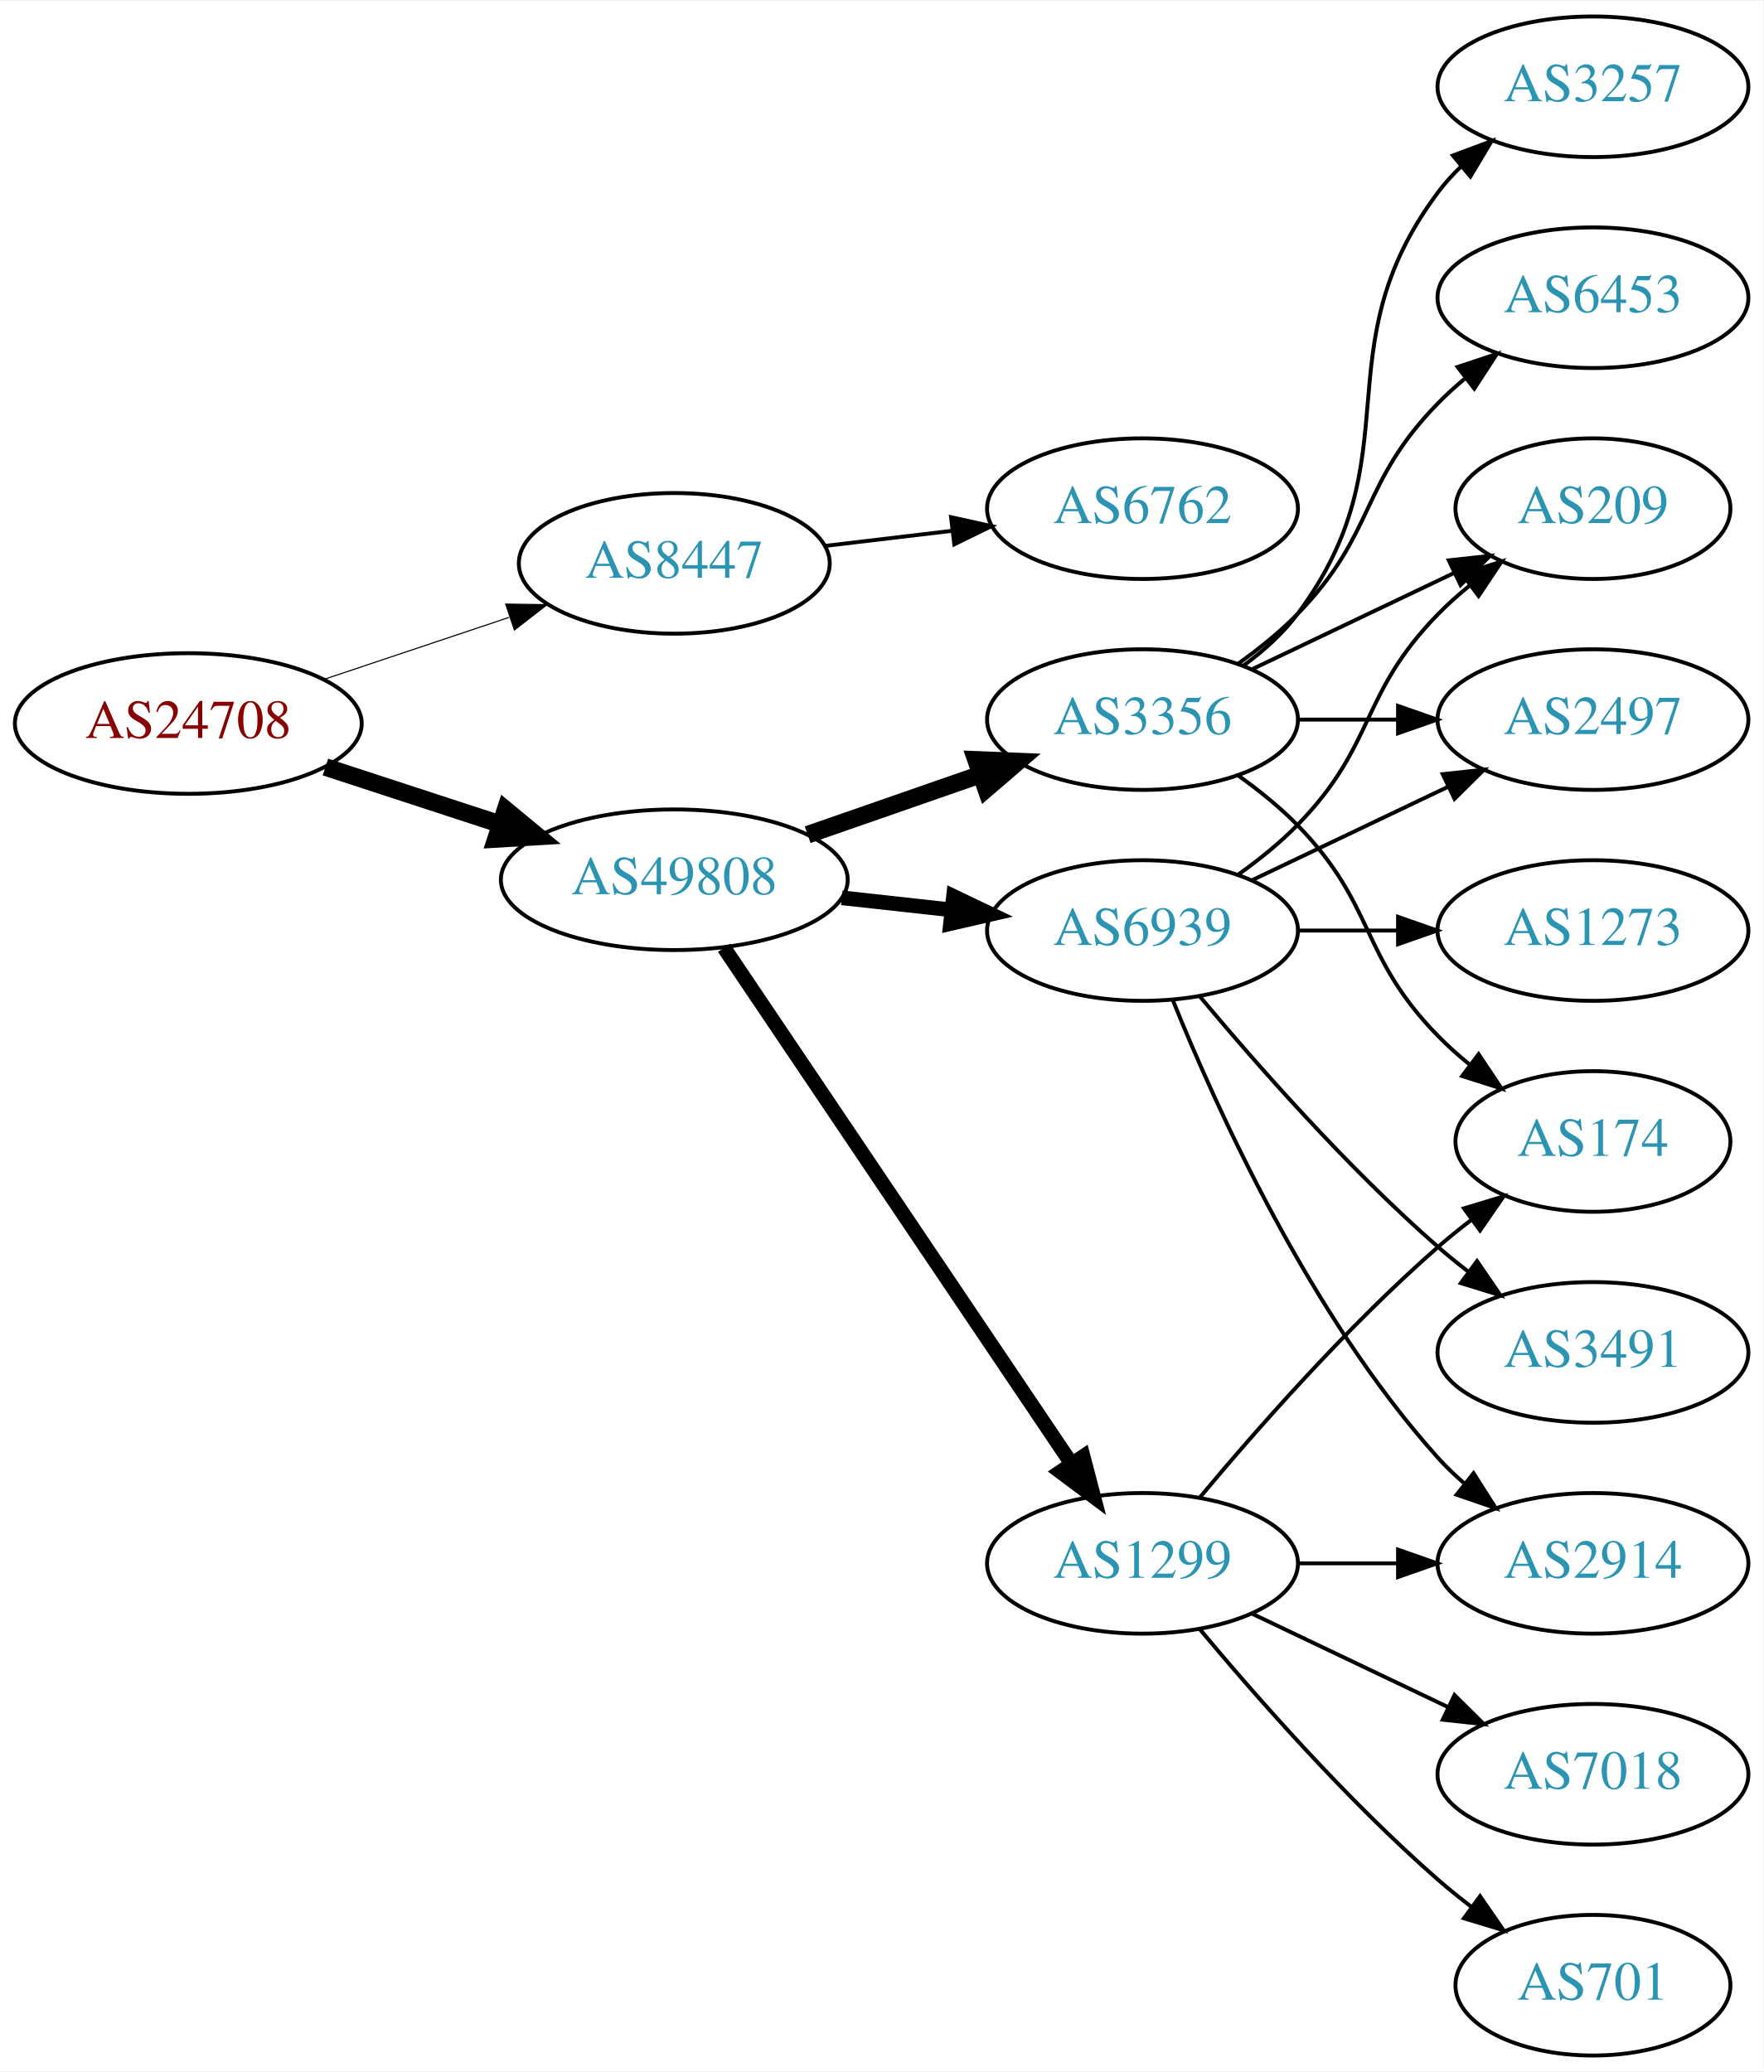
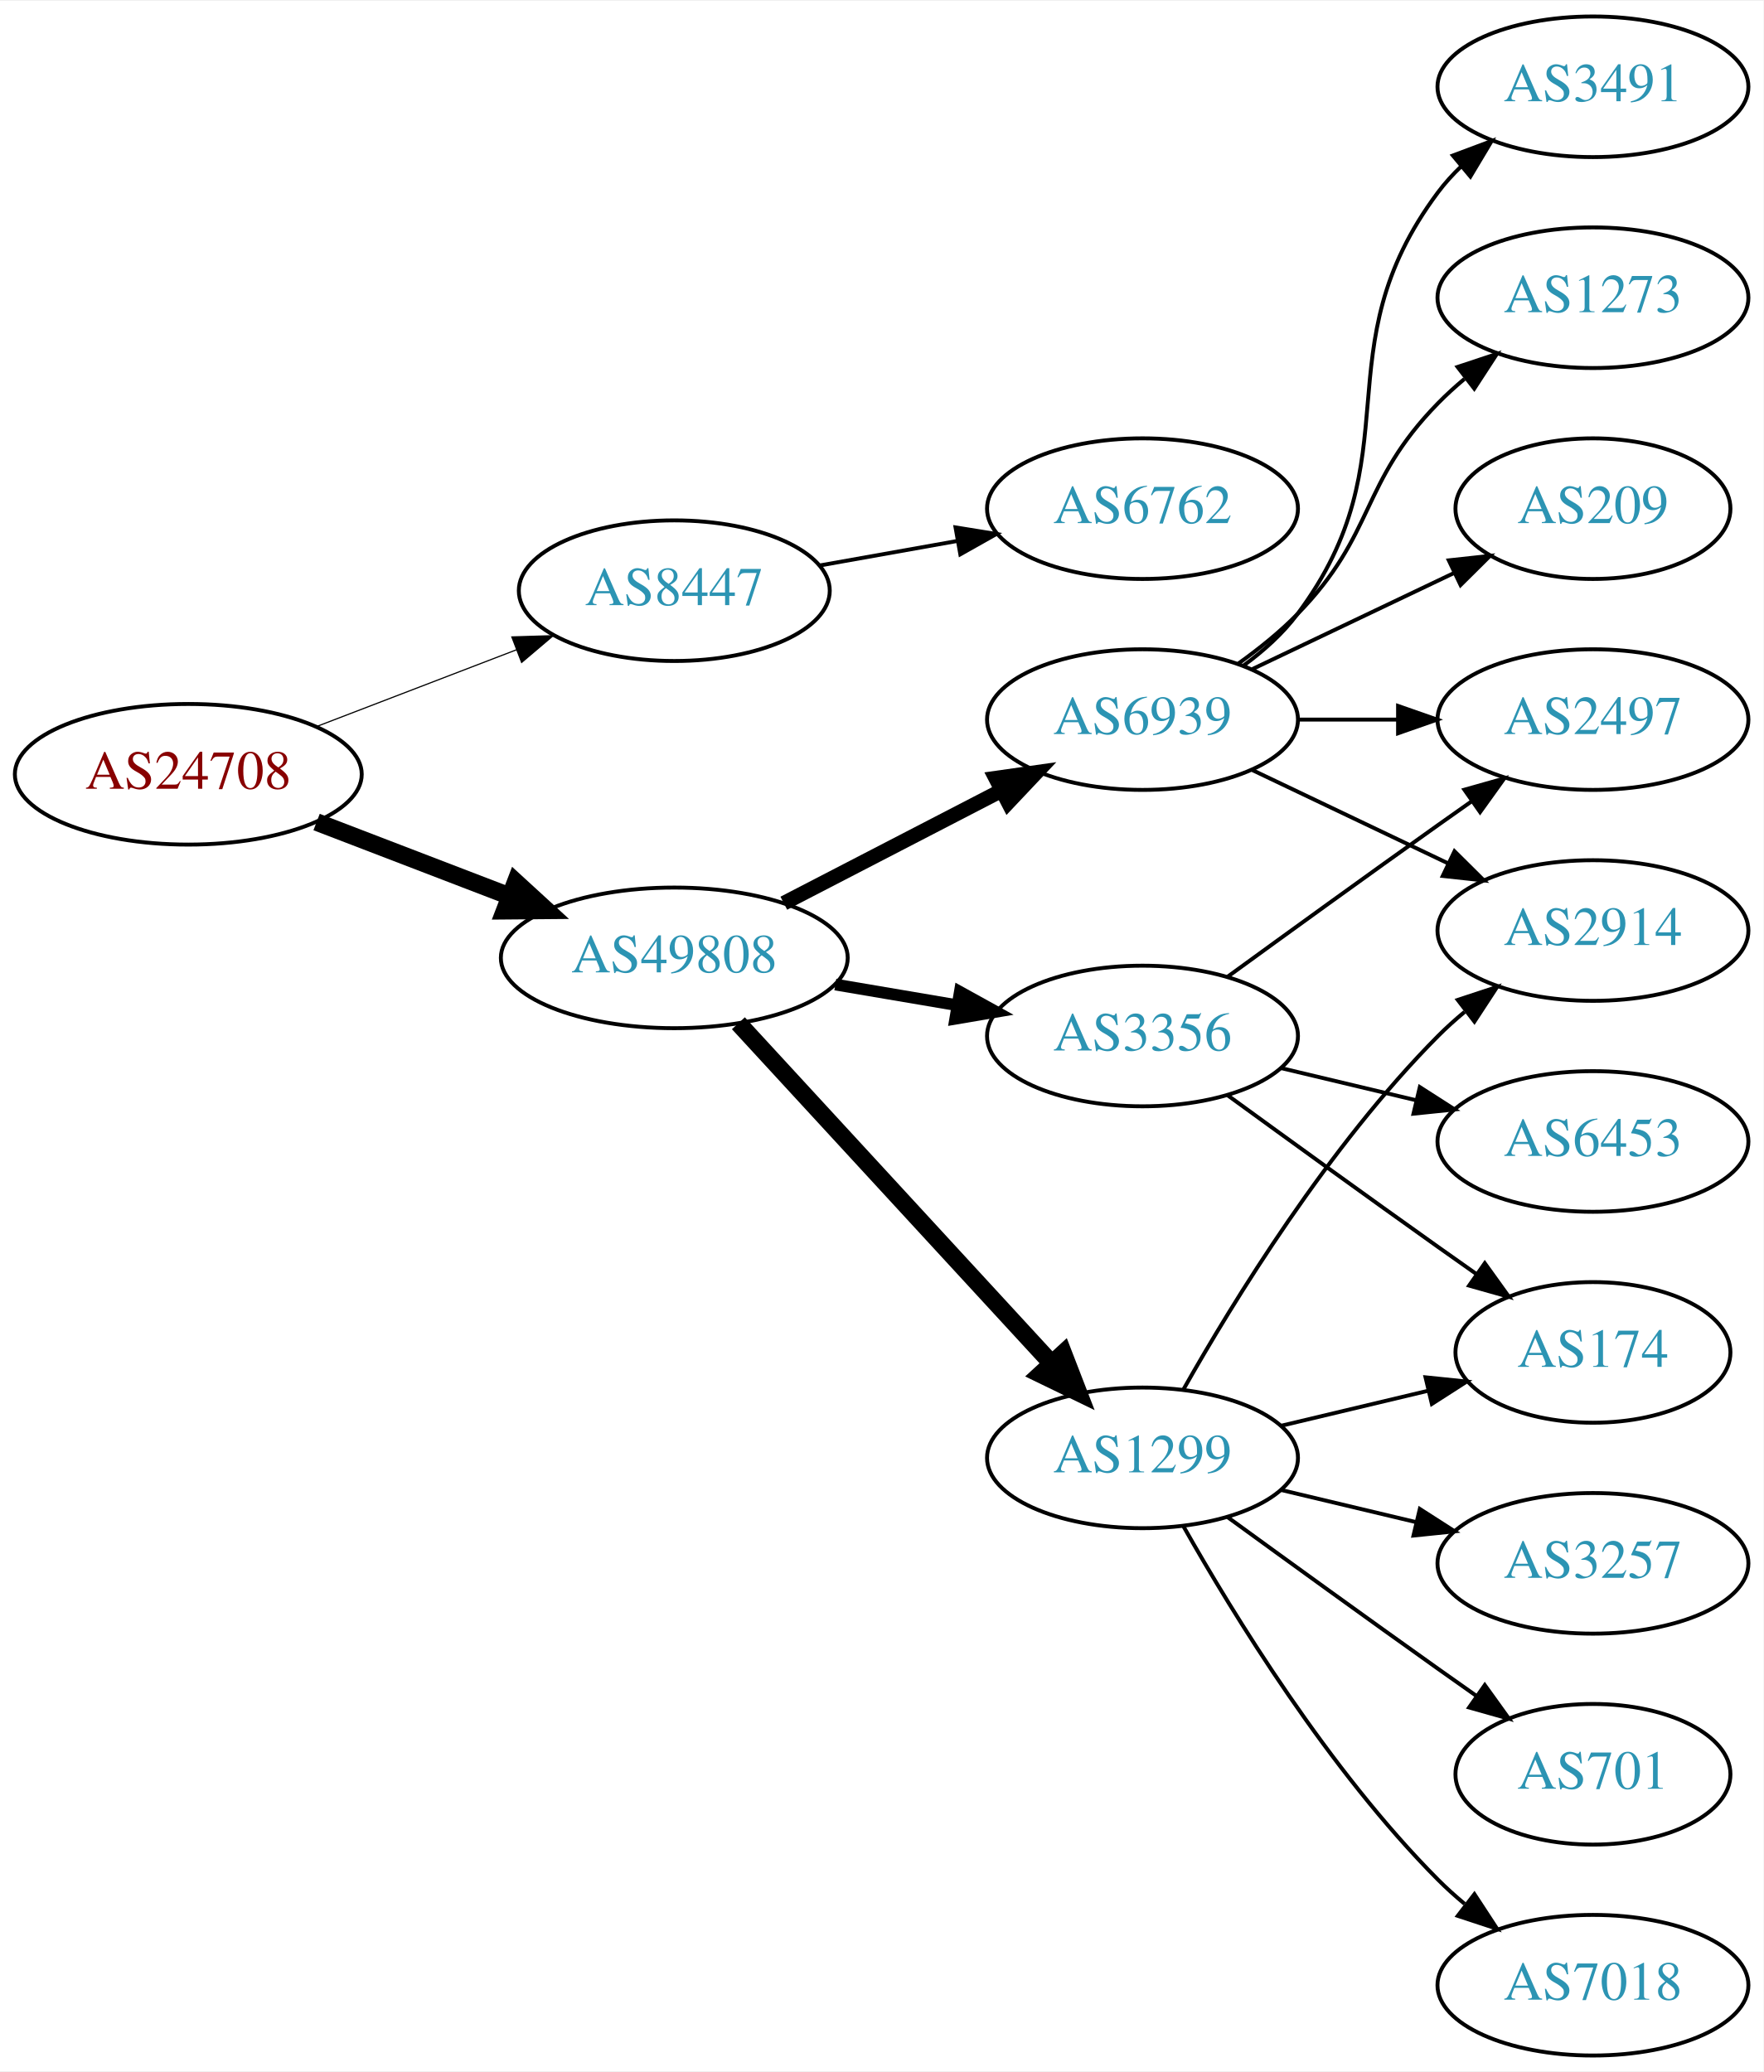
<svg xmlns="http://www.w3.org/2000/svg" xmlns:xlink="http://www.w3.org/1999/xlink" width="451pt" height="530pt" viewBox="0.00 0.00 451.37 530.00">
  <g id="graph0" class="graph" transform="scale(1 1) rotate(0) translate(4 526)">
    <polygon fill="white" stroke="none" points="-4,4 -4,-526 447.37,-526 447.37,4 -4,4" />
    <g id="node1" class="node">
      <g id="a_node1">
        <a xlink:href="/asn/24708" xlink:title="AS24708 ~ GRZ IT Center GmbH [AT]">
-           <ellipse fill="#ffffff" stroke="black" cx="44.196" cy="-341" rx="44.393" ry="18" />
-           <text text-anchor="middle" x="44.196" y="-337.3" font-family="Times,serif" font-size="14.00" fill="#880000">AS24708</text>
+           <ellipse fill="#ffffff" stroke="black" cx="44.196" cy="-328" rx="44.393" ry="18" />
+           <text text-anchor="middle" x="44.196" y="-324.3" font-family="Times,serif" font-size="14.00" fill="#880000">AS24708</text>
        </a>
      </g>
    </g>
    <g id="node2" class="node">
      <g id="a_node2">
        <a xlink:href="/asn/8447" xlink:title="AS8447 ~ A1 Telekom Austria AG [AT]">
-           <ellipse fill="#ffffff" stroke="black" cx="168.588" cy="-382" rx="39.794" ry="18" />
-           <text text-anchor="middle" x="168.588" y="-378.3" font-family="Times,serif" font-size="14.00" fill="#2c94b3">AS8447</text>
+           <ellipse fill="#ffffff" stroke="black" cx="168.588" cy="-375" rx="39.794" ry="18" />
+           <text text-anchor="middle" x="168.588" y="-371.3" font-family="Times,serif" font-size="14.00" fill="#2c94b3">AS8447</text>
        </a>
      </g>
    </g>
    <g id="edge1" class="edge">
-       <path fill="none" stroke="black" stroke-width="0.281" d="M78.964,-352.312C93.591,-357.212 110.853,-362.994 126.239,-368.148" />
-       <polygon fill="black" stroke="black" stroke-width="0.281" points="125.438,-371.571 136.032,-371.429 127.662,-364.934 125.438,-371.571" />
+       <path fill="none" stroke="black" stroke-width="0.3" d="M77.034,-340.226C92.665,-346.228 111.645,-353.517 128.183,-359.868" />
+       <polygon fill="black" stroke="black" stroke-width="0.3" points="127.004,-363.164 137.594,-363.482 129.513,-356.63 127.004,-363.164" />
    </g>
    <g id="node3" class="node">
      <g id="a_node3">
        <a xlink:href="/asn/49808" xlink:title="AS49808 ~ POWERSPEED-AS [AT]">
-           <ellipse fill="#ffffff" stroke="black" cx="168.588" cy="-301" rx="44.393" ry="18" />
-           <text text-anchor="middle" x="168.588" y="-297.3" font-family="Times,serif" font-size="14.00" fill="#2c94b3">AS49808</text>
+           <ellipse fill="#ffffff" stroke="black" cx="168.588" cy="-281" rx="44.393" ry="18" />
+           <text text-anchor="middle" x="168.588" y="-277.3" font-family="Times,serif" font-size="14.00" fill="#2c94b3">AS49808</text>
        </a>
      </g>
    </g>
    <g id="edge2" class="edge">
-       <path fill="none" stroke="black" stroke-width="4.5" d="M79.289,-329.858C93.082,-325.35 109.177,-320.09 123.819,-315.305" />
-       <polygon fill="black" stroke="black" stroke-width="4.5" points="125.396,-318.932 133.678,-312.082 122.95,-311.446 125.396,-318.932" />
+       <path fill="none" stroke="black" stroke-width="4.5" d="M77.034,-315.774C92.049,-310.008 110.156,-303.055 126.219,-296.886" />
+       <polygon fill="black" stroke="black" stroke-width="4.5" points="127.986,-300.426 135.91,-293.165 125.163,-293.074 127.986,-300.426" />
    </g>
    <g id="node4" class="node">
      <g id="a_node4">
        <a xlink:href="/asn/6762" xlink:title="AS6762 ~ TELECOM ITALIA SPARKLE S.p.A. [IT]">
          <ellipse fill="#ffffff" stroke="black" cx="288.431" cy="-396" rx="39.794" ry="18" />
          <text text-anchor="middle" x="288.431" y="-392.3" font-family="Times,serif" font-size="14.00" fill="#2c94b3">AS6762</text>
        </a>
      </g>
    </g>
    <g id="edge3" class="edge">
-       <path fill="none" stroke="black" d="M207.198,-386.468C217.509,-387.693 228.827,-389.038 239.627,-390.321" />
-       <polygon fill="black" stroke="black" points="239.431,-393.822 249.774,-391.526 240.257,-386.871 239.431,-393.822" />
+       <path fill="none" stroke="black" d="M205.906,-381.472C216.995,-383.448 229.343,-385.648 241.006,-387.727" />
+       <polygon fill="black" stroke="black" points="240.571,-391.204 251.03,-389.513 241.799,-384.313 240.571,-391.204" />
    </g>
    <g id="node5" class="node">
      <g id="a_node5">
        <a xlink:href="/asn/6939" xlink:title="AS6939 ~ Hurricane Electric LLC [US]">
-           <ellipse fill="#ffffff" stroke="black" cx="288.431" cy="-288" rx="39.794" ry="18" />
-           <text text-anchor="middle" x="288.431" y="-284.3" font-family="Times,serif" font-size="14.00" fill="#2c94b3">AS6939</text>
+           <ellipse fill="#ffffff" stroke="black" cx="288.431" cy="-342" rx="39.794" ry="18" />
+           <text text-anchor="middle" x="288.431" y="-338.3" font-family="Times,serif" font-size="14.00" fill="#2c94b3">AS6939</text>
        </a>
      </g>
    </g>
    <g id="edge4" class="edge">
-       <path fill="none" stroke="black" stroke-width="3.75" d="M211.467,-296.38C220.503,-295.383 230.125,-294.322 239.376,-293.301" />
-       <polygon fill="black" stroke="black" stroke-width="3.75" points="240.057,-296.747 249.613,-292.172 239.289,-289.79 240.057,-296.747" />
+       <path fill="none" stroke="black" stroke-width="3.75" d="M196.624,-294.995C213.173,-303.561 234.525,-314.614 252.366,-323.849" />
+       <polygon fill="black" stroke="black" stroke-width="3.75" points="250.842,-327.001 261.331,-328.49 254.06,-320.785 250.842,-327.001" />
    </g>
    <g id="node6" class="node">
      <g id="a_node6">
        <a xlink:href="/asn/1299" xlink:title="AS1299 ~ Telia Carrier [EU]">
-           <ellipse fill="#ffffff" stroke="black" cx="288.431" cy="-126" rx="39.794" ry="18" />
-           <text text-anchor="middle" x="288.431" y="-122.3" font-family="Times,serif" font-size="14.00" fill="#2c94b3">AS1299</text>
+           <ellipse fill="#ffffff" stroke="black" cx="288.431" cy="-153" rx="39.794" ry="18" />
+           <text text-anchor="middle" x="288.431" y="-149.3" font-family="Times,serif" font-size="14.00" fill="#2c94b3">AS1299</text>
        </a>
      </g>
    </g>
    <g id="edge5" class="edge">
-       <path fill="none" stroke="black" stroke-width="3.75" d="M181.318,-283.581C202.195,-252.578 245.883,-187.699 270.187,-151.608" />
-       <polygon fill="black" stroke="black" stroke-width="3.75" points="273.24,-153.341 275.922,-143.091 267.433,-149.431 273.24,-153.341" />
+       <path fill="none" stroke="black" stroke-width="4.5" d="M184.994,-264.266C205.461,-242.035 241.756,-202.612 265.192,-177.155" />
+       <polygon fill="black" stroke="black" stroke-width="4.5" points="268.145,-179.762 272.021,-169.738 262.351,-174.428 268.145,-179.762" />
    </g>
    <g id="node7" class="node">
      <g id="a_node7">
        <a xlink:href="/asn/3356" xlink:title="AS3356 ~ Level 3 Parent, LLC [US]">
-           <ellipse fill="#ffffff" stroke="black" cx="288.431" cy="-342" rx="39.794" ry="18" />
-           <text text-anchor="middle" x="288.431" y="-338.3" font-family="Times,serif" font-size="14.00" fill="#2c94b3">AS3356</text>
+           <ellipse fill="#ffffff" stroke="black" cx="288.431" cy="-261" rx="39.794" ry="18" />
+           <text text-anchor="middle" x="288.431" y="-257.3" font-family="Times,serif" font-size="14.00" fill="#2c94b3">AS3356</text>
        </a>
      </g>
    </g>
    <g id="edge6" class="edge">
-       <path fill="none" stroke="black" stroke-width="4.5" d="M202.728,-312.53C216.445,-317.302 232.484,-322.883 246.894,-327.896" />
-       <polygon fill="black" stroke="black" stroke-width="4.5" points="245.822,-331.692 256.56,-331.26 248.41,-324.255 245.822,-331.692" />
+       <path fill="none" stroke="black" stroke-width="3" d="M209.813,-274.173C219.815,-272.476 230.618,-270.642 240.895,-268.898" />
+       <polygon fill="black" stroke="black" stroke-width="3" points="241.673,-272.316 250.947,-267.192 240.502,-265.415 241.673,-272.316" />
    </g>
    <g id="node8" class="node">
      <g id="a_node8">
+         <a xlink:href="/asn/3491" xlink:title="AS3491 ~ PCCW Global, Inc. [US]">
+           <ellipse fill="#ffffff" stroke="black" cx="403.724" cy="-504" rx="39.794" ry="18" />
+           <text text-anchor="middle" x="403.724" y="-500.3" font-family="Times,serif" font-size="14.00" fill="#2c94b3">AS3491</text>
+         </a>
+       </g>
+     </g>
+     <g id="edge7" class="edge">
+       <path fill="none" stroke="black" d="M314.362,-355.882C319.438,-359.611 324.356,-364.016 328.077,-369 358.349,-409.542 333.806,-436.458 364.077,-477 365.822,-479.336 367.829,-481.545 369.992,-483.617" />
+       <polygon fill="black" stroke="black" points="367.87,-486.405 377.793,-490.118 372.352,-481.027 367.87,-486.405" />
+     </g>
+     <g id="node9" class="node">
+       <g id="a_node9">
+         <a xlink:href="/asn/2914" xlink:title="AS2914 ~ NTT America, Inc. [US]">
+           <ellipse fill="#ffffff" stroke="black" cx="403.724" cy="-288" rx="39.794" ry="18" />
+           <text text-anchor="middle" x="403.724" y="-284.3" font-family="Times,serif" font-size="14.00" fill="#2c94b3">AS2914</text>
+         </a>
+       </g>
+     </g>
+     <g id="edge8" class="edge">
+       <path fill="none" stroke="black" d="M316.567,-329.066C331.561,-321.919 350.382,-312.948 366.605,-305.215" />
+       <polygon fill="black" stroke="black" points="368.288,-308.291 375.809,-300.829 365.276,-301.972 368.288,-308.291" />
+     </g>
+     <g id="node10" class="node">
+       <g id="a_node10">
+         <a xlink:href="/asn/1273" xlink:title="AS1273 ~ Vodafone Group PLC [EU]">
+           <ellipse fill="#ffffff" stroke="black" cx="403.724" cy="-450" rx="39.794" ry="18" />
+           <text text-anchor="middle" x="403.724" y="-446.3" font-family="Times,serif" font-size="14.00" fill="#2c94b3">AS1273</text>
+         </a>
+       </g>
+     </g>
+     <g id="edge9" class="edge">
+       <path fill="none" stroke="black" d="M313.025,-356.389C318.281,-360.148 323.613,-364.437 328.077,-369 348.25,-389.617 343.905,-402.383 364.077,-423 366.17,-425.139 368.453,-427.218 370.83,-429.21" />
+       <polygon fill="black" stroke="black" points="369.074,-432.275 379.13,-435.611 373.349,-426.732 369.074,-432.275" />
+     </g>
+     <g id="node11" class="node">
+       <g id="a_node11">
        <a xlink:href="/asn/209" xlink:title="AS209 ~ CenturyLink Communications, LLC [US]">
          <ellipse fill="#ffffff" stroke="black" cx="403.724" cy="-396" rx="35.194" ry="18" />
          <text text-anchor="middle" x="403.724" y="-392.3" font-family="Times,serif" font-size="14.00" fill="#2c94b3">AS209</text>
        </a>
      </g>
    </g>
-     <g id="edge7" class="edge">
-       <path fill="none" stroke="black" d="M313.025,-302.389C318.281,-306.148 323.613,-310.437 328.077,-315 348.25,-335.617 343.905,-348.383 364.077,-369 366.556,-371.534 369.303,-373.983 372.156,-376.304" />
-       <polygon fill="black" stroke="black" points="370.247,-379.248 380.341,-382.468 374.458,-373.657 370.247,-379.248" />
-     </g>
-     <g id="node9" class="node">
-       <g id="a_node9">
+     <g id="edge10" class="edge">
+       <path fill="none" stroke="black" d="M316.567,-354.934C331.999,-362.29 351.485,-371.577 368.02,-379.459" />
+       <polygon fill="black" stroke="black" points="366.828,-382.768 377.361,-383.911 369.84,-376.449 366.828,-382.768" />
+     </g>
+     <g id="node12" class="node">
+       <g id="a_node12">
        <a xlink:href="/asn/2497" xlink:title="AS2497 ~ Internet Initiative Japan Inc. [JP]">
          <ellipse fill="#ffffff" stroke="black" cx="403.724" cy="-342" rx="39.794" ry="18" />
          <text text-anchor="middle" x="403.724" y="-338.3" font-family="Times,serif" font-size="14.00" fill="#2c94b3">AS2497</text>
        </a>
      </g>
    </g>
-     <g id="edge8" class="edge">
-       <path fill="none" stroke="black" d="M316.567,-300.934C331.561,-308.081 350.382,-317.052 366.605,-324.785" />
-       <polygon fill="black" stroke="black" points="365.276,-328.028 375.809,-329.171 368.288,-321.709 365.276,-328.028" />
-     </g>
-     <g id="node10" class="node">
-       <g id="a_node10">
-         <a xlink:href="/asn/2914" xlink:title="AS2914 ~ NTT America, Inc. [US]">
-           <ellipse fill="#ffffff" stroke="black" cx="403.724" cy="-126" rx="39.794" ry="18" />
-           <text text-anchor="middle" x="403.724" y="-122.3" font-family="Times,serif" font-size="14.00" fill="#2c94b3">AS2914</text>
-         </a>
-       </g>
-     </g>
-     <g id="edge9" class="edge">
-       <path fill="none" stroke="black" d="M296.179,-270.213C307.23,-242.757 331.283,-189.422 364.077,-153 366.08,-150.776 368.298,-148.637 370.631,-146.603" />
-       <polygon fill="black" stroke="black" points="373.161,-149.065 378.85,-140.127 368.829,-143.567 373.161,-149.065" />
-     </g>
-     <g id="node11" class="node">
-       <g id="a_node11">
-         <a xlink:href="/asn/3491" xlink:title="AS3491 ~ PCCW Global, Inc. [US]">
-           <ellipse fill="#ffffff" stroke="black" cx="403.724" cy="-180" rx="39.794" ry="18" />
-           <text text-anchor="middle" x="403.724" y="-176.3" font-family="Times,serif" font-size="14.00" fill="#2c94b3">AS3491</text>
-         </a>
-       </g>
-     </g>
-     <g id="edge10" class="edge">
-       <path fill="none" stroke="black" d="M303.061,-271.183C317.343,-254.071 340.89,-227.255 364.077,-207 366.543,-204.846 369.182,-202.706 371.879,-200.628" />
-       <polygon fill="black" stroke="black" points="374.052,-203.375 380.033,-194.63 369.904,-197.736 374.052,-203.375" />
-     </g>
-     <g id="node12" class="node">
-       <g id="a_node12">
-         <a xlink:href="/asn/1273" xlink:title="AS1273 ~ Vodafone Group PLC [EU]">
-           <ellipse fill="#ffffff" stroke="black" cx="403.724" cy="-288" rx="39.794" ry="18" />
-           <text text-anchor="middle" x="403.724" y="-284.3" font-family="Times,serif" font-size="14.00" fill="#2c94b3">AS1273</text>
-         </a>
-       </g>
-     </g>
    <g id="edge11" class="edge">
-       <path fill="none" stroke="black" d="M328.103,-288C336.306,-288 345.07,-288 353.602,-288" />
-       <polygon fill="black" stroke="black" points="353.841,-291.5 363.841,-288 353.841,-284.5 353.841,-291.5" />
-     </g>
-     <g id="edge17" class="edge">
-       <path fill="none" stroke="black" d="M328.103,-126C336.306,-126 345.07,-126 353.602,-126" />
-       <polygon fill="black" stroke="black" points="353.841,-129.5 363.841,-126 353.841,-122.5 353.841,-129.5" />
-     </g>
-     <g id="node15" class="node">
-       <g id="a_node15">
-         <a xlink:href="/asn/174" xlink:title="AS174 ~ Cogent Communications [US]">
-           <ellipse fill="#ffffff" stroke="black" cx="403.724" cy="-234" rx="35.194" ry="18" />
-           <text text-anchor="middle" x="403.724" y="-230.3" font-family="Times,serif" font-size="14.00" fill="#2c94b3">AS174</text>
-         </a>
-       </g>
-     </g>
-     <g id="edge20" class="edge">
-       <path fill="none" stroke="black" d="M303.061,-142.817C317.343,-159.929 340.89,-186.745 364.077,-207 366.747,-209.332 369.62,-211.648 372.55,-213.886" />
-       <polygon fill="black" stroke="black" points="370.701,-216.87 380.841,-219.939 374.828,-211.216 370.701,-216.87" />
-     </g>
-     <g id="node16" class="node">
-       <g id="a_node16">
-         <a xlink:href="/asn/701" xlink:title="AS701 ~ UUNET [US]">
-           <ellipse fill="#ffffff" stroke="black" cx="403.724" cy="-18" rx="35.194" ry="18" />
-           <text text-anchor="middle" x="403.724" y="-14.3" font-family="Times,serif" font-size="14.00" fill="#2c94b3">AS701</text>
-         </a>
-       </g>
-     </g>
-     <g id="edge18" class="edge">
-       <path fill="none" stroke="black" d="M303.061,-109.183C317.343,-92.071 340.89,-65.255 364.077,-45 366.747,-42.668 369.62,-40.352 372.55,-38.114" />
-       <polygon fill="black" stroke="black" points="374.828,-40.784 380.841,-32.061 370.701,-35.13 374.828,-40.784" />
-     </g>
-     <g id="node17" class="node">
-       <g id="a_node17">
-         <a xlink:href="/asn/7018" xlink:title="AS7018 ~ AT&amp;T Services, Inc. [US]">
-           <ellipse fill="#ffffff" stroke="black" cx="403.724" cy="-72" rx="39.794" ry="18" />
-           <text text-anchor="middle" x="403.724" y="-68.3" font-family="Times,serif" font-size="14.00" fill="#2c94b3">AS7018</text>
-         </a>
-       </g>
-     </g>
-     <g id="edge19" class="edge">
-       <path fill="none" stroke="black" d="M316.567,-113.066C331.561,-105.919 350.382,-96.948 366.605,-89.215" />
-       <polygon fill="black" stroke="black" points="368.288,-92.291 375.809,-84.829 365.276,-85.972 368.288,-92.291" />
-     </g>
-     <g id="edge16" class="edge">
-       <path fill="none" stroke="black" d="M316.567,-354.934C331.999,-362.29 351.485,-371.577 368.02,-379.459" />
-       <polygon fill="black" stroke="black" points="366.828,-382.768 377.361,-383.911 369.84,-376.449 366.828,-382.768" />
-     </g>
-     <g id="edge13" class="edge">
      <path fill="none" stroke="black" d="M328.103,-342C336.306,-342 345.07,-342 353.602,-342" />
      <polygon fill="black" stroke="black" points="353.841,-345.5 363.841,-342 353.841,-338.5 353.841,-345.5" />
    </g>
+     <g id="edge13" class="edge">
+       <path fill="none" stroke="black" d="M298.891,-170.49C311.672,-193.096 336.105,-232.886 364.077,-261 366.188,-263.121 368.484,-265.188 370.87,-267.171" />
+       <polygon fill="black" stroke="black" points="369.122,-270.242 379.185,-273.556 373.385,-264.69 369.122,-270.242" />
+     </g>
    <g id="node13" class="node">
      <g id="a_node13">
-         <a xlink:href="/asn/6453" xlink:title="AS6453 ~ TATA COMMUNICATIONS (AMERICA) INC [US]">
-           <ellipse fill="#ffffff" stroke="black" cx="403.724" cy="-450" rx="39.794" ry="18" />
-           <text text-anchor="middle" x="403.724" y="-446.3" font-family="Times,serif" font-size="14.00" fill="#2c94b3">AS6453</text>
+         <a xlink:href="/asn/174" xlink:title="AS174 ~ Cogent Communications [US]">
+           <ellipse fill="#ffffff" stroke="black" cx="403.724" cy="-180" rx="35.194" ry="18" />
+           <text text-anchor="middle" x="403.724" y="-176.3" font-family="Times,serif" font-size="14.00" fill="#2c94b3">AS174</text>
        </a>
      </g>
    </g>
    <g id="edge12" class="edge">
-       <path fill="none" stroke="black" d="M313.025,-356.389C318.281,-360.148 323.613,-364.437 328.077,-369 348.25,-389.617 343.905,-402.383 364.077,-423 366.17,-425.139 368.453,-427.218 370.83,-429.21" />
-       <polygon fill="black" stroke="black" points="369.074,-432.275 379.13,-435.611 373.349,-426.732 369.074,-432.275" />
+       <path fill="none" stroke="black" d="M324.038,-161.248C335.833,-164.058 349.137,-167.229 361.405,-170.153" />
+       <polygon fill="black" stroke="black" points="360.871,-173.624 371.41,-172.537 362.494,-166.814 360.871,-173.624" />
    </g>
    <g id="node14" class="node">
      <g id="a_node14">
        <a xlink:href="/asn/3257" xlink:title="AS3257 ~ GTT [DE]">
-           <ellipse fill="#ffffff" stroke="black" cx="403.724" cy="-504" rx="39.794" ry="18" />
-           <text text-anchor="middle" x="403.724" y="-500.3" font-family="Times,serif" font-size="14.00" fill="#2c94b3">AS3257</text>
+           <ellipse fill="#ffffff" stroke="black" cx="403.724" cy="-126" rx="39.794" ry="18" />
+           <text text-anchor="middle" x="403.724" y="-122.3" font-family="Times,serif" font-size="14.00" fill="#2c94b3">AS3257</text>
        </a>
      </g>
    </g>
    <g id="edge14" class="edge">
-       <path fill="none" stroke="black" d="M314.362,-355.882C319.438,-359.611 324.356,-364.016 328.077,-369 358.349,-409.542 333.806,-436.458 364.077,-477 365.822,-479.336 367.829,-481.545 369.992,-483.617" />
-       <polygon fill="black" stroke="black" points="367.87,-486.405 377.793,-490.118 372.352,-481.027 367.87,-486.405" />
+       <path fill="none" stroke="black" d="M324.038,-144.752C334.909,-142.162 347.064,-139.265 358.506,-136.538" />
+       <polygon fill="black" stroke="black" points="359.412,-139.92 368.328,-134.197 357.789,-133.111 359.412,-139.92" />
+     </g>
+     <g id="node15" class="node">
+       <g id="a_node15">
+         <a xlink:href="/asn/701" xlink:title="AS701 ~ UUNET [US]">
+           <ellipse fill="#ffffff" stroke="black" cx="403.724" cy="-72" rx="35.194" ry="18" />
+           <text text-anchor="middle" x="403.724" y="-68.3" font-family="Times,serif" font-size="14.00" fill="#2c94b3">AS701</text>
+         </a>
+       </g>
    </g>
    <g id="edge15" class="edge">
-       <path fill="none" stroke="black" d="M313.025,-327.611C318.281,-323.852 323.613,-319.563 328.077,-315 348.25,-294.383 343.905,-281.617 364.077,-261 366.556,-258.466 369.303,-256.017 372.156,-253.696" />
-       <polygon fill="black" stroke="black" points="374.458,-256.343 380.341,-247.532 370.247,-250.752 374.458,-256.343" />
+       <path fill="none" stroke="black" d="M310.279,-137.778C325.213,-126.909 345.827,-111.975 364.077,-99 367.288,-96.718 370.657,-94.339 374.011,-91.982" />
+       <polygon fill="black" stroke="black" points="376.039,-94.834 382.222,-86.23 372.023,-89.101 376.039,-94.834" />
+     </g>
+     <g id="node16" class="node">
+       <g id="a_node16">
+         <a xlink:href="/asn/7018" xlink:title="AS7018 ~ AT&amp;T Services, Inc. [US]">
+           <ellipse fill="#ffffff" stroke="black" cx="403.724" cy="-18" rx="39.794" ry="18" />
+           <text text-anchor="middle" x="403.724" y="-14.3" font-family="Times,serif" font-size="14.00" fill="#2c94b3">AS7018</text>
+         </a>
+       </g>
+     </g>
+     <g id="edge16" class="edge">
+       <path fill="none" stroke="black" d="M298.891,-135.51C311.672,-112.904 336.105,-73.114 364.077,-45 366.188,-42.879 368.484,-40.812 370.87,-38.829" />
+       <polygon fill="black" stroke="black" points="373.385,-41.31 379.185,-32.444 369.122,-35.758 373.385,-41.31" />
+     </g>
+     <g id="edge19" class="edge">
+       <path fill="none" stroke="black" d="M310.279,-276.222C325.213,-287.091 345.827,-302.025 364.077,-315 366.898,-317.005 369.841,-319.085 372.789,-321.159" />
+       <polygon fill="black" stroke="black" points="370.816,-324.05 381.013,-326.926 374.835,-318.319 370.816,-324.05" />
+     </g>
+     <g id="edge17" class="edge">
+       <path fill="none" stroke="black" d="M310.279,-245.778C325.213,-234.909 345.827,-219.975 364.077,-207 367.288,-204.718 370.657,-202.339 374.011,-199.982" />
+       <polygon fill="black" stroke="black" points="376.039,-202.834 382.222,-194.23 372.023,-197.101 376.039,-202.834" />
+     </g>
+     <g id="node17" class="node">
+       <g id="a_node17">
+         <a xlink:href="/asn/6453" xlink:title="AS6453 ~ TATA COMMUNICATIONS (AMERICA) INC [US]">
+           <ellipse fill="#ffffff" stroke="black" cx="403.724" cy="-234" rx="39.794" ry="18" />
+           <text text-anchor="middle" x="403.724" y="-230.3" font-family="Times,serif" font-size="14.00" fill="#2c94b3">AS6453</text>
+         </a>
+       </g>
+     </g>
+     <g id="edge18" class="edge">
+       <path fill="none" stroke="black" d="M324.038,-252.752C334.909,-250.162 347.064,-247.265 358.506,-244.538" />
+       <polygon fill="black" stroke="black" points="359.412,-247.92 368.328,-242.197 357.789,-241.111 359.412,-247.92" />
    </g>
  </g>
</svg>
